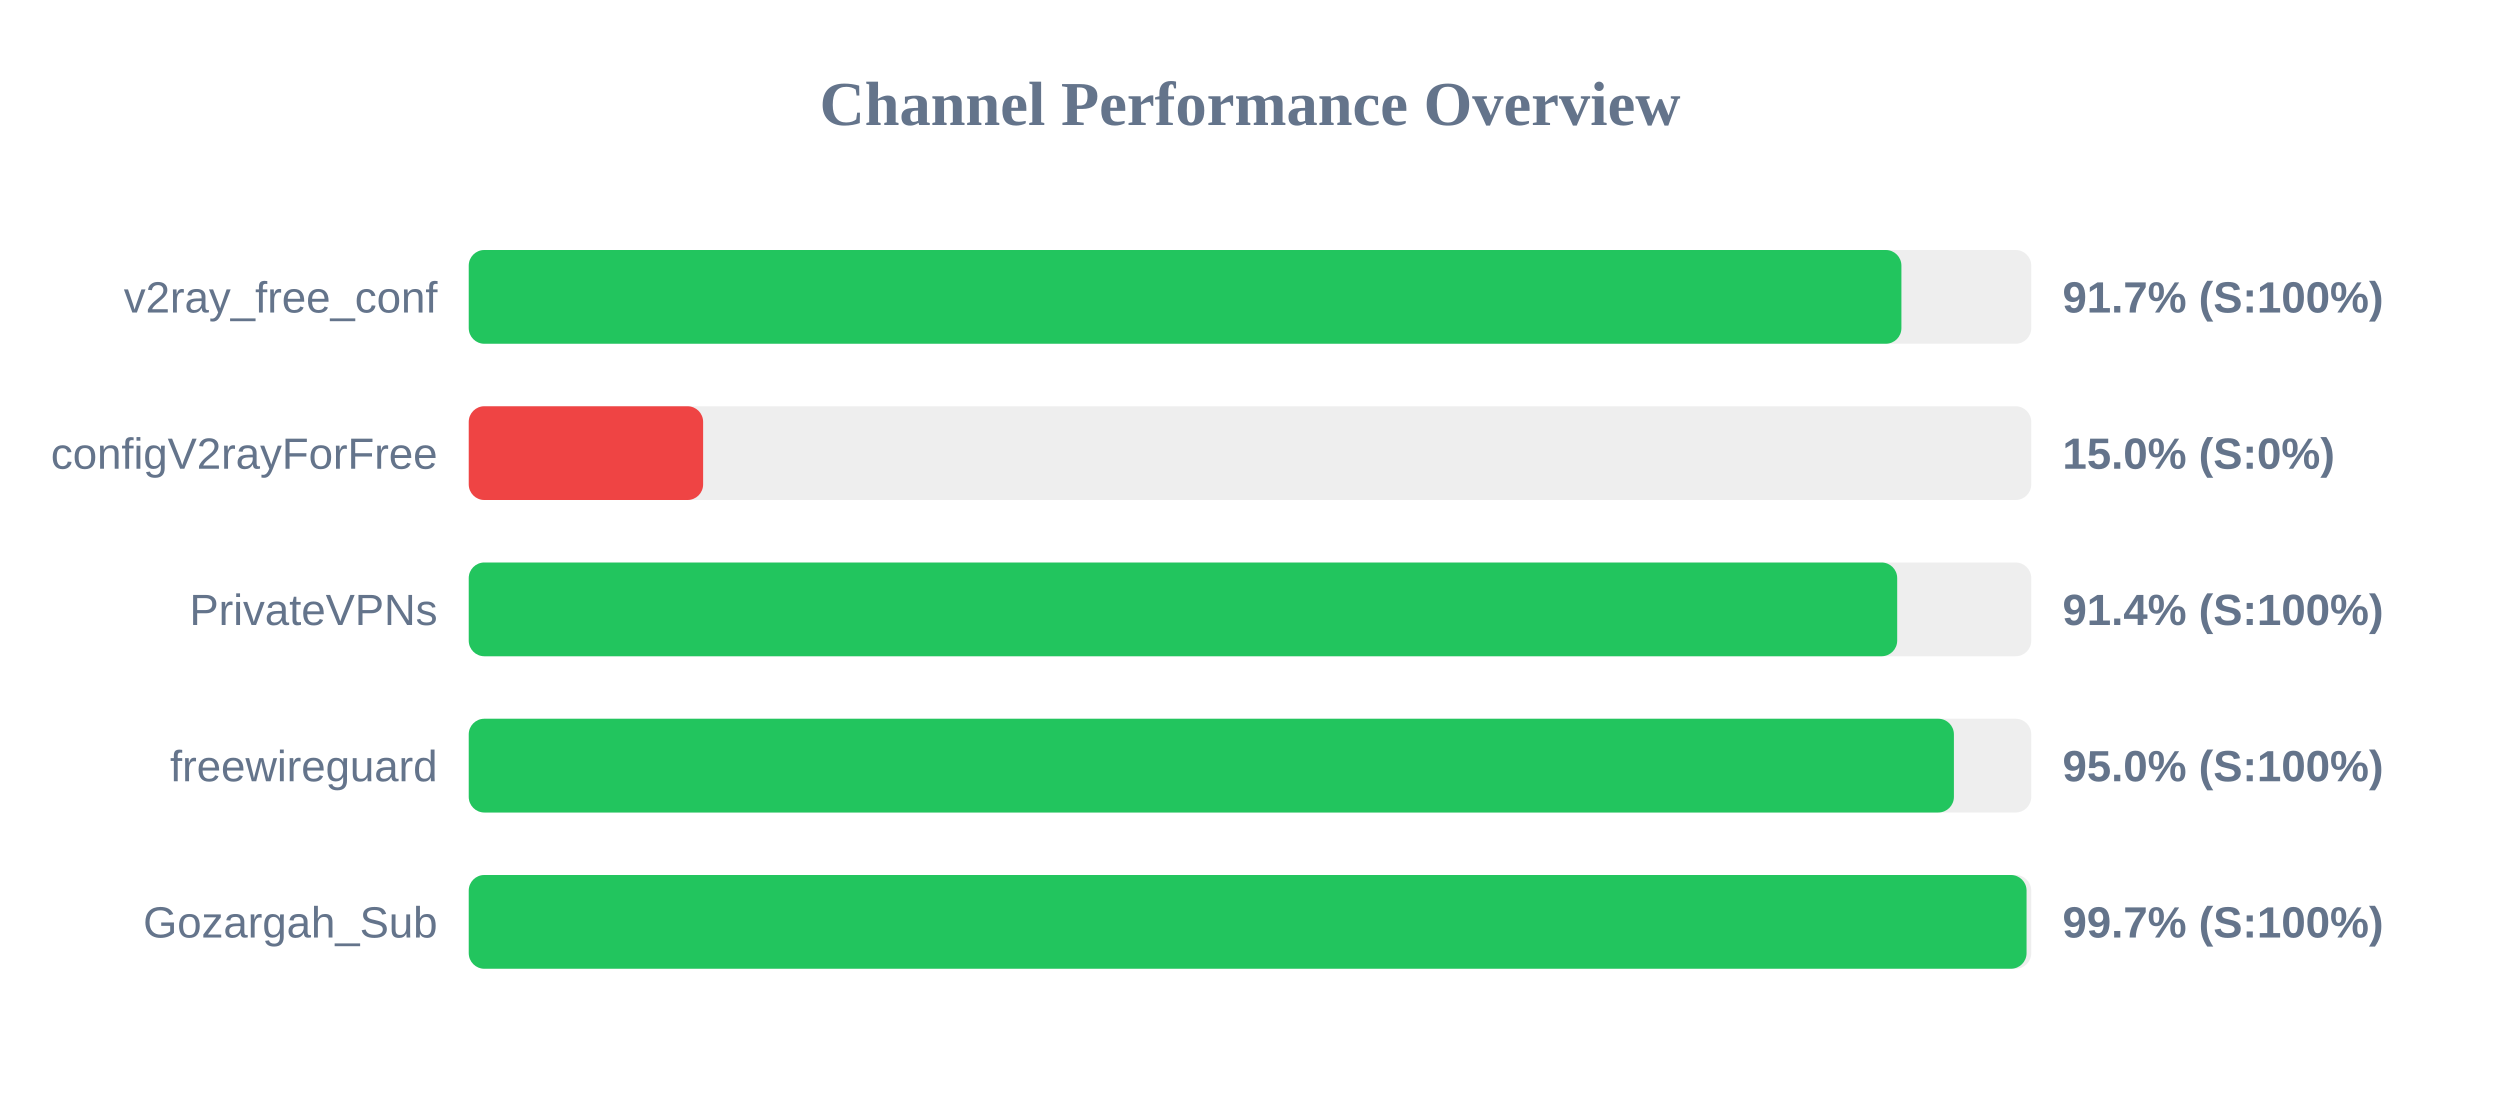
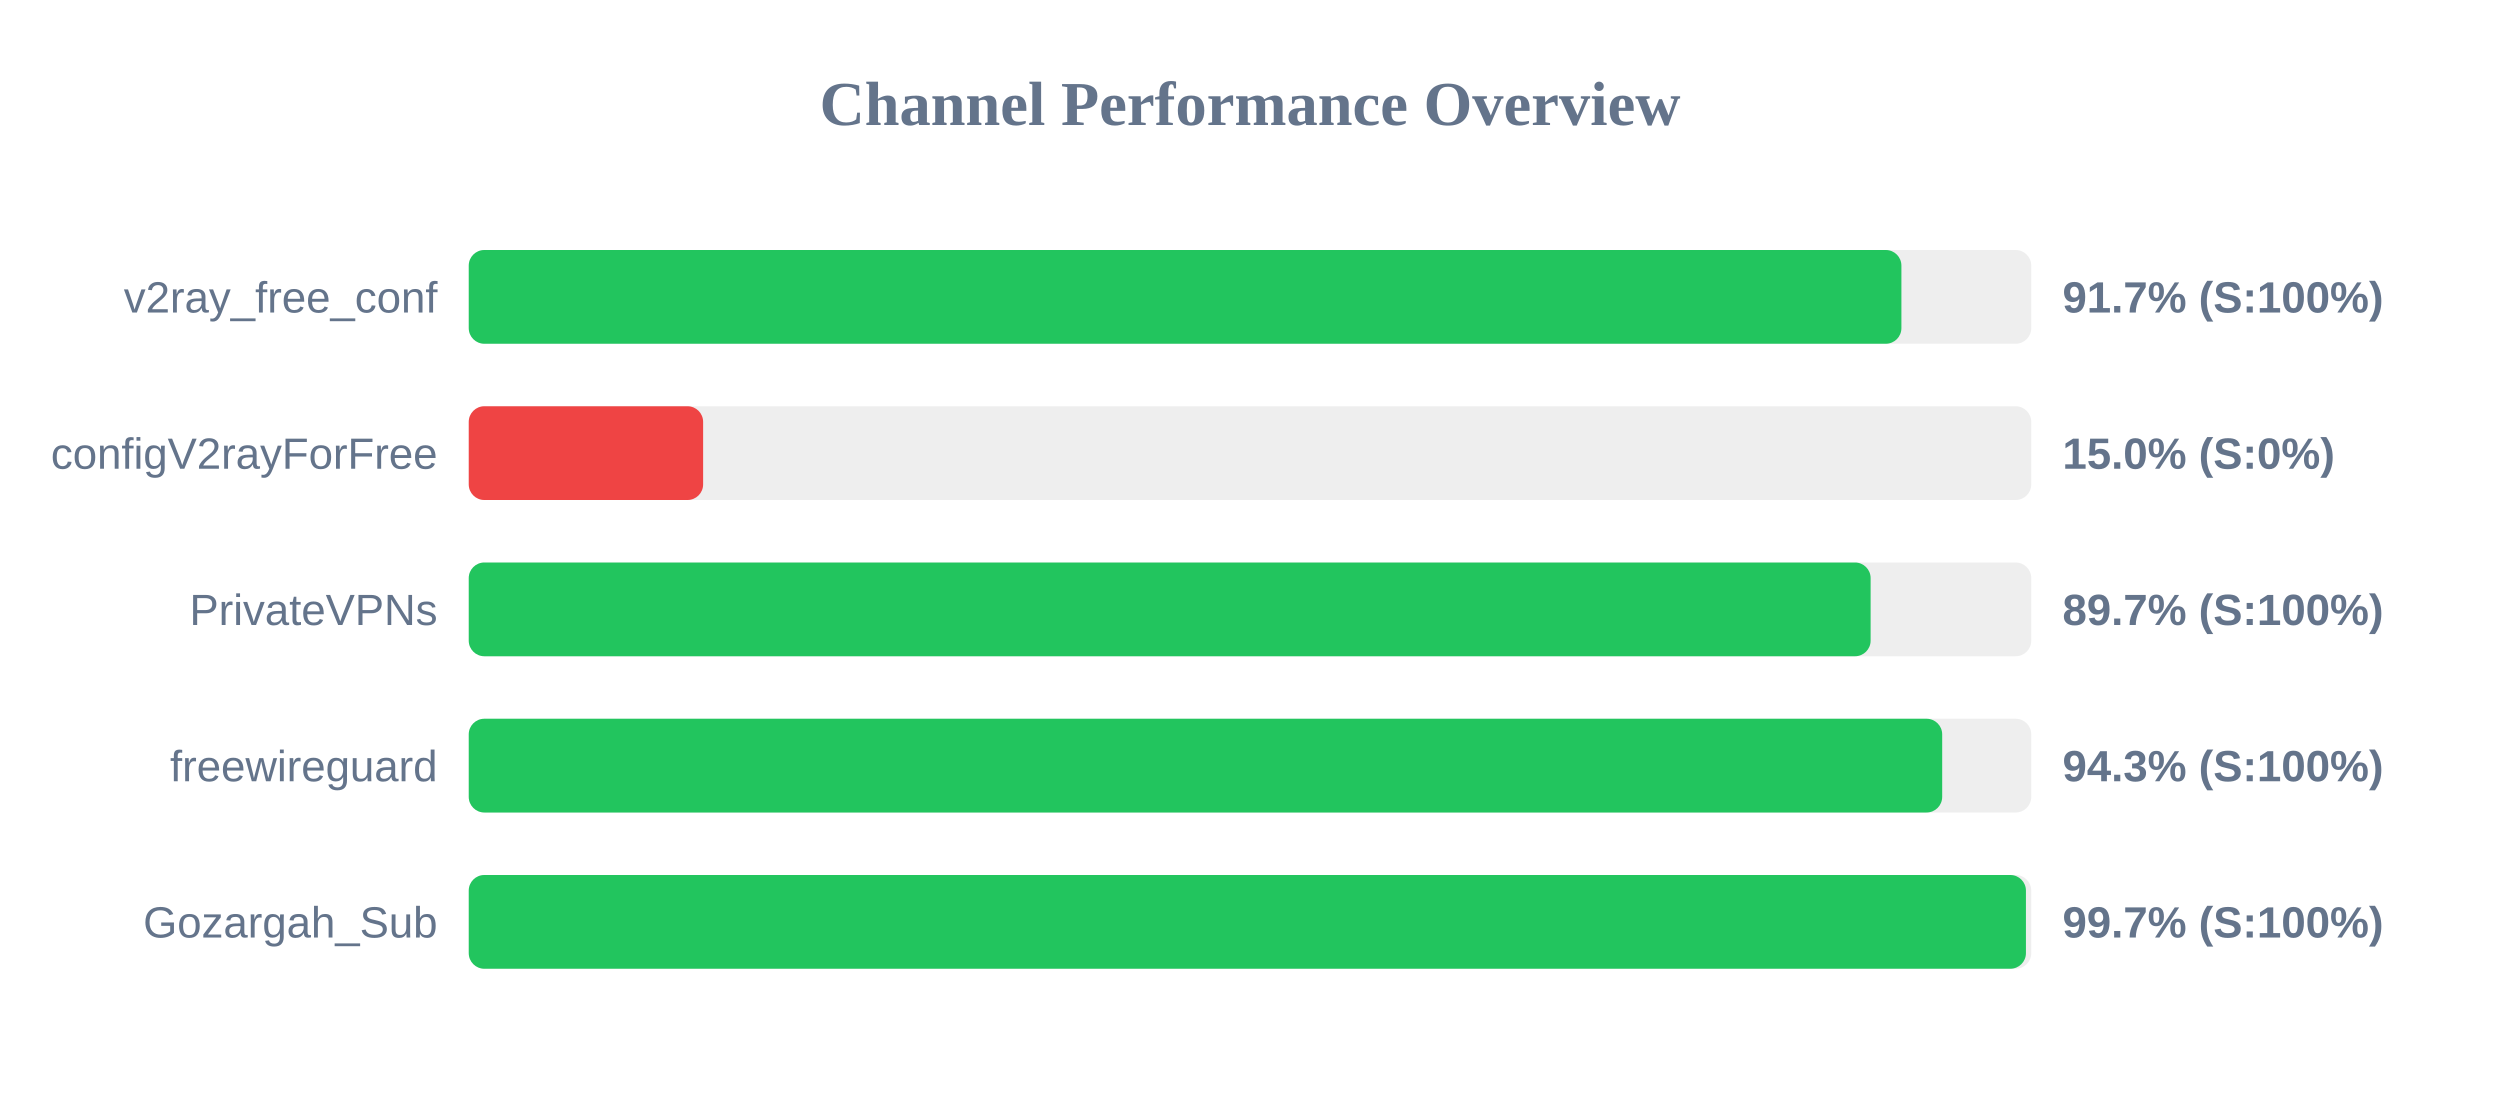
<svg xmlns="http://www.w3.org/2000/svg" width="800" height="350" version="1.1">
  <style>
        .row { font: 14px Arial; fill: #64748b; }
        .score { font: bold 14px Arial; fill: #64748b; }
    </style>
  <text x="400" y="40" text-anchor="middle" font-size="20px" font-weight="bold" fill="#64748b">Channel Performance Overview</text>
  <rect x="150" y="80" width="500" height="30" fill="#eee" rx="5" />
  <rect x="150" y="80" width="458.45" height="30" fill="#22c55e" rx="5" />
  <text x="140" y="100" text-anchor="end" class="row">v2ray_free_conf</text>
  <text x="660" y="100" text-anchor="start" class="score">91.7% (S:100%)</text>
  <rect x="150" y="130" width="500" height="30" fill="#eee" rx="5" />
  <rect x="150" y="130" width="75.0" height="30" fill="#ef4444" rx="5" />
  <text x="140" y="150" text-anchor="end" class="row">configV2rayForFree</text>
  <text x="660" y="150" text-anchor="start" class="score">15.0% (S:0%)</text>
  <rect x="150" y="180" width="500" height="30" fill="#eee" rx="5" />
-   <rect x="150" y="180" width="457.1" height="30" fill="#22c55e" rx="5" />
+   <rect x="150" y="180" width="448.6" height="30" fill="#22c55e" rx="5" />
  <text x="140" y="200" text-anchor="end" class="row">PrivateVPNs</text>
-   <text x="660" y="200" text-anchor="start" class="score">91.4% (S:100%)</text>
+   <text x="660" y="200" text-anchor="start" class="score">89.7% (S:100%)</text>
  <rect x="150" y="230" width="500" height="30" fill="#eee" rx="5" />
-   <rect x="150" y="230" width="475.25" height="30" fill="#22c55e" rx="5" />
+   <rect x="150" y="230" width="471.5" height="30" fill="#22c55e" rx="5" />
  <text x="140" y="250" text-anchor="end" class="row">freewireguard</text>
-   <text x="660" y="250" text-anchor="start" class="score">95.0% (S:100%)</text>
+   <text x="660" y="250" text-anchor="start" class="score">94.3% (S:100%)</text>
  <rect x="150" y="280" width="500" height="30" fill="#eee" rx="5" />
-   <rect x="150" y="280" width="498.5" height="30" fill="#22c55e" rx="5" />
+   <rect x="150" y="280" width="498.3" height="30" fill="#22c55e" rx="5" />
  <text x="140" y="300" text-anchor="end" class="row">Gozargah_Sub</text>
  <text x="660" y="300" text-anchor="start" class="score">99.7% (S:100%)</text>
</svg>
